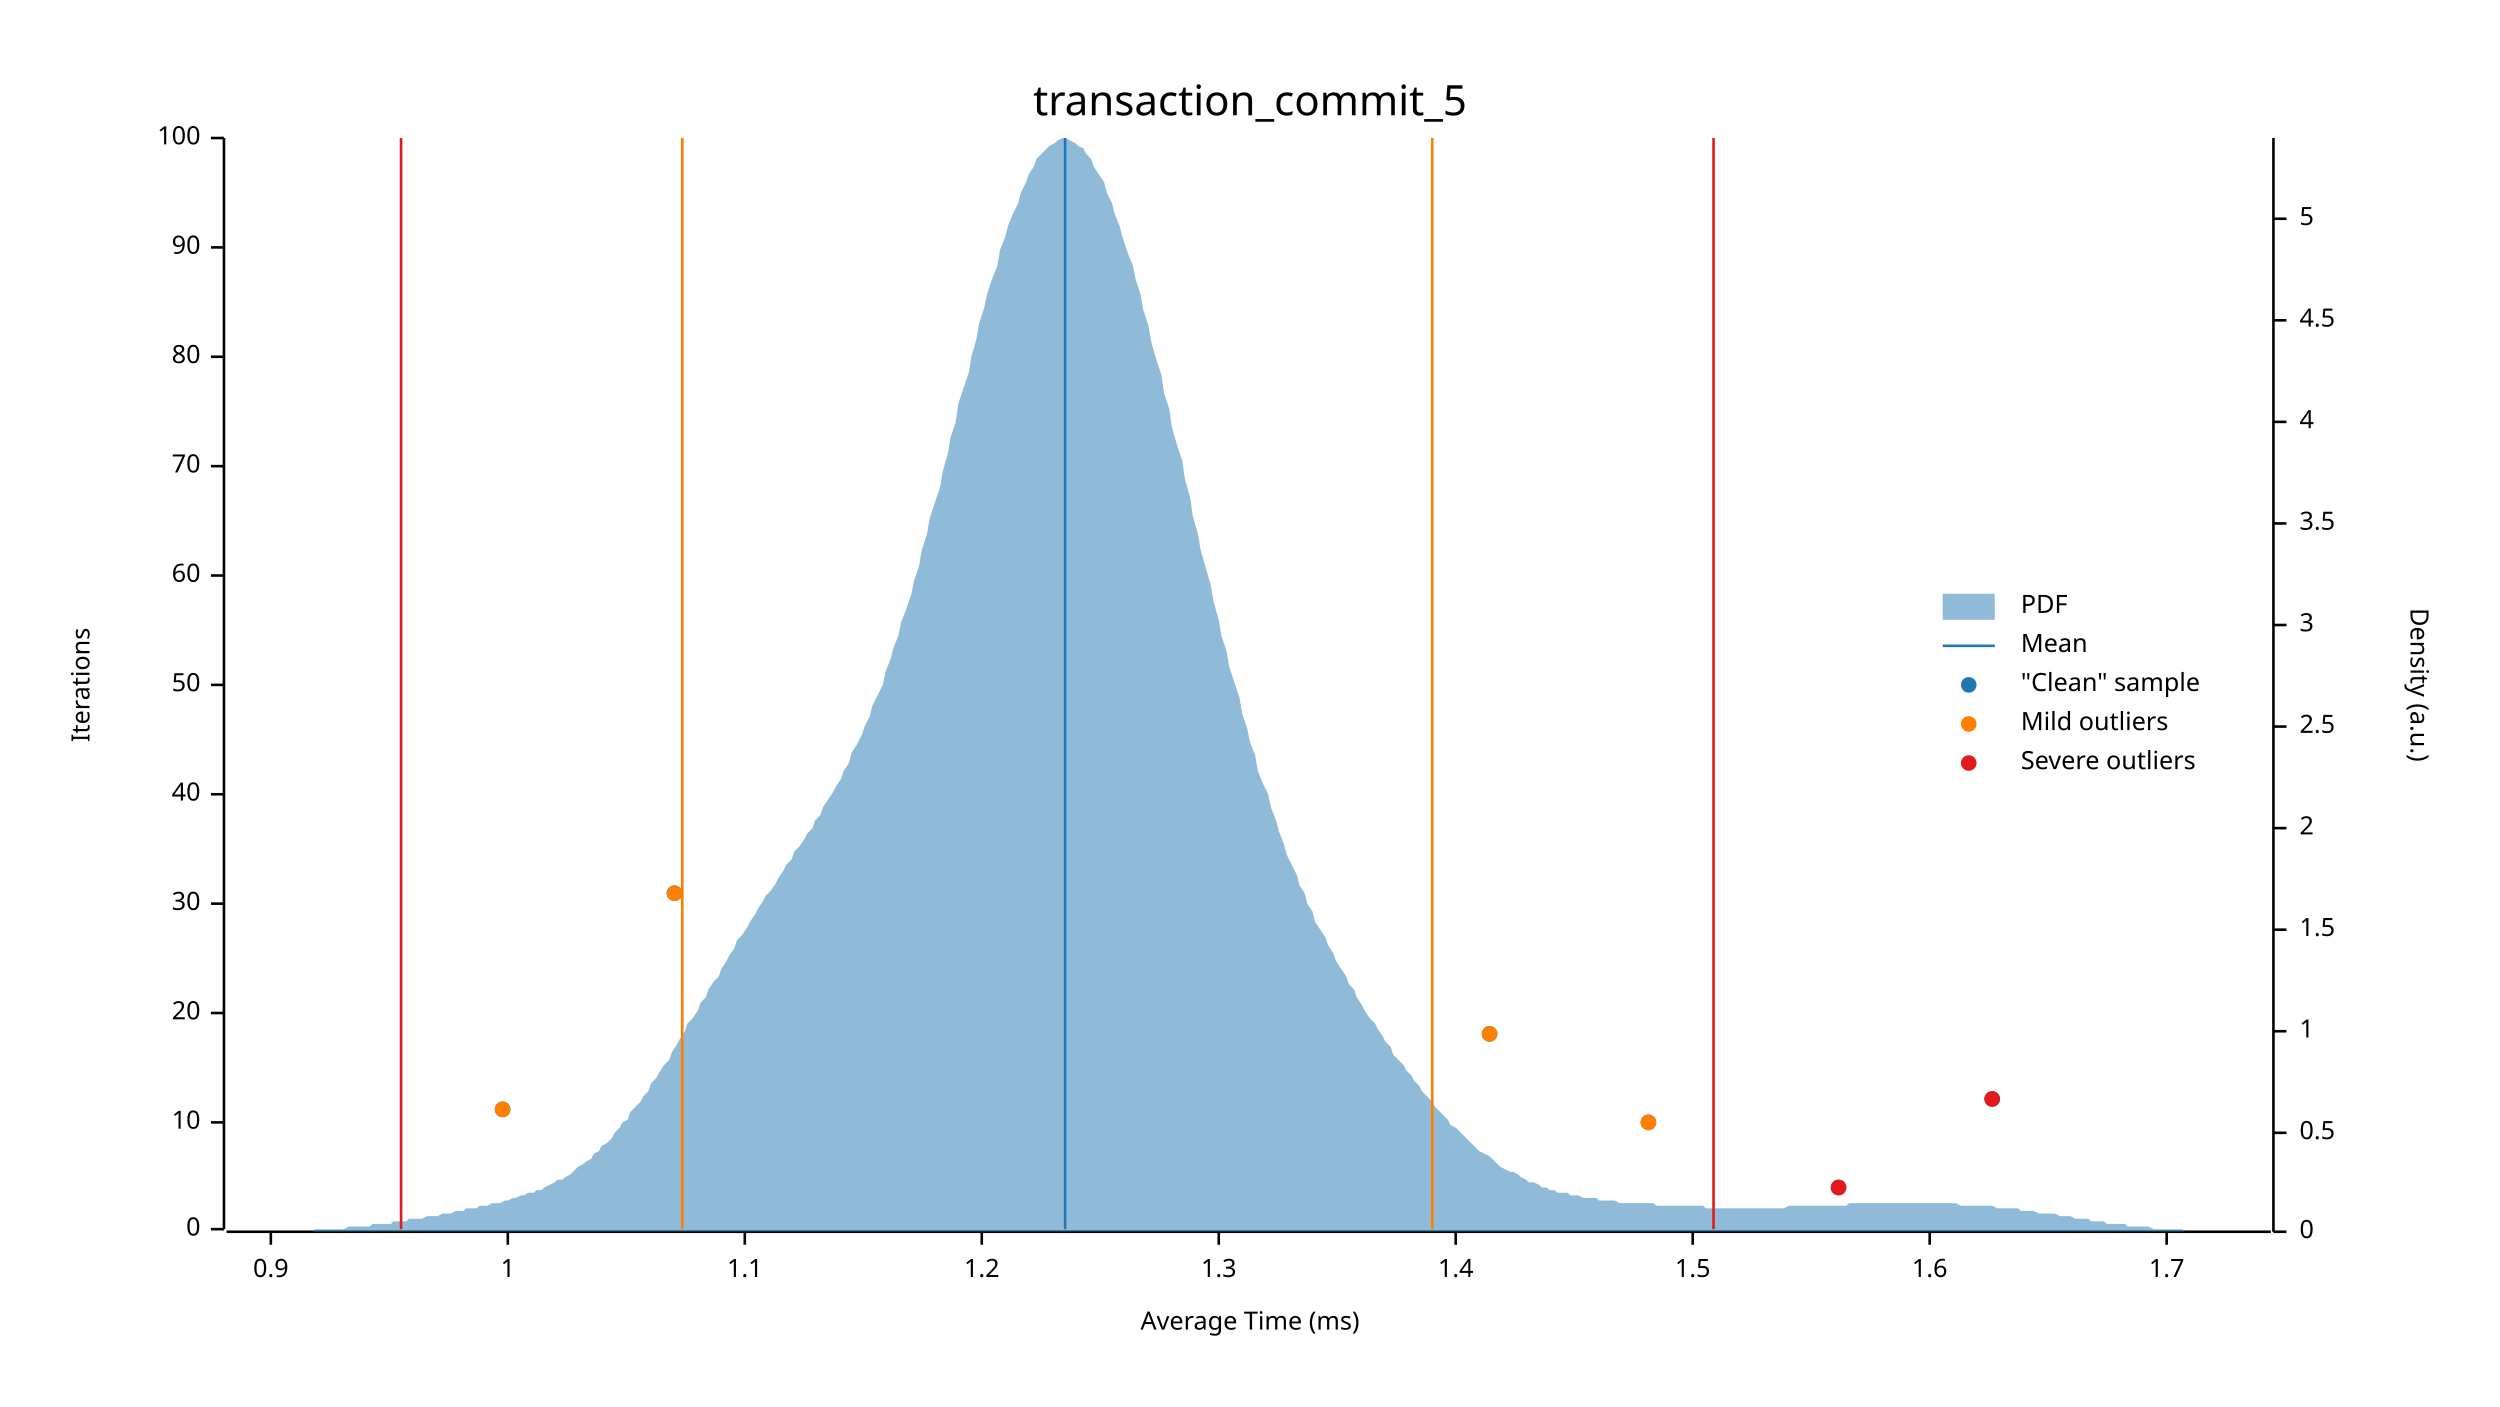
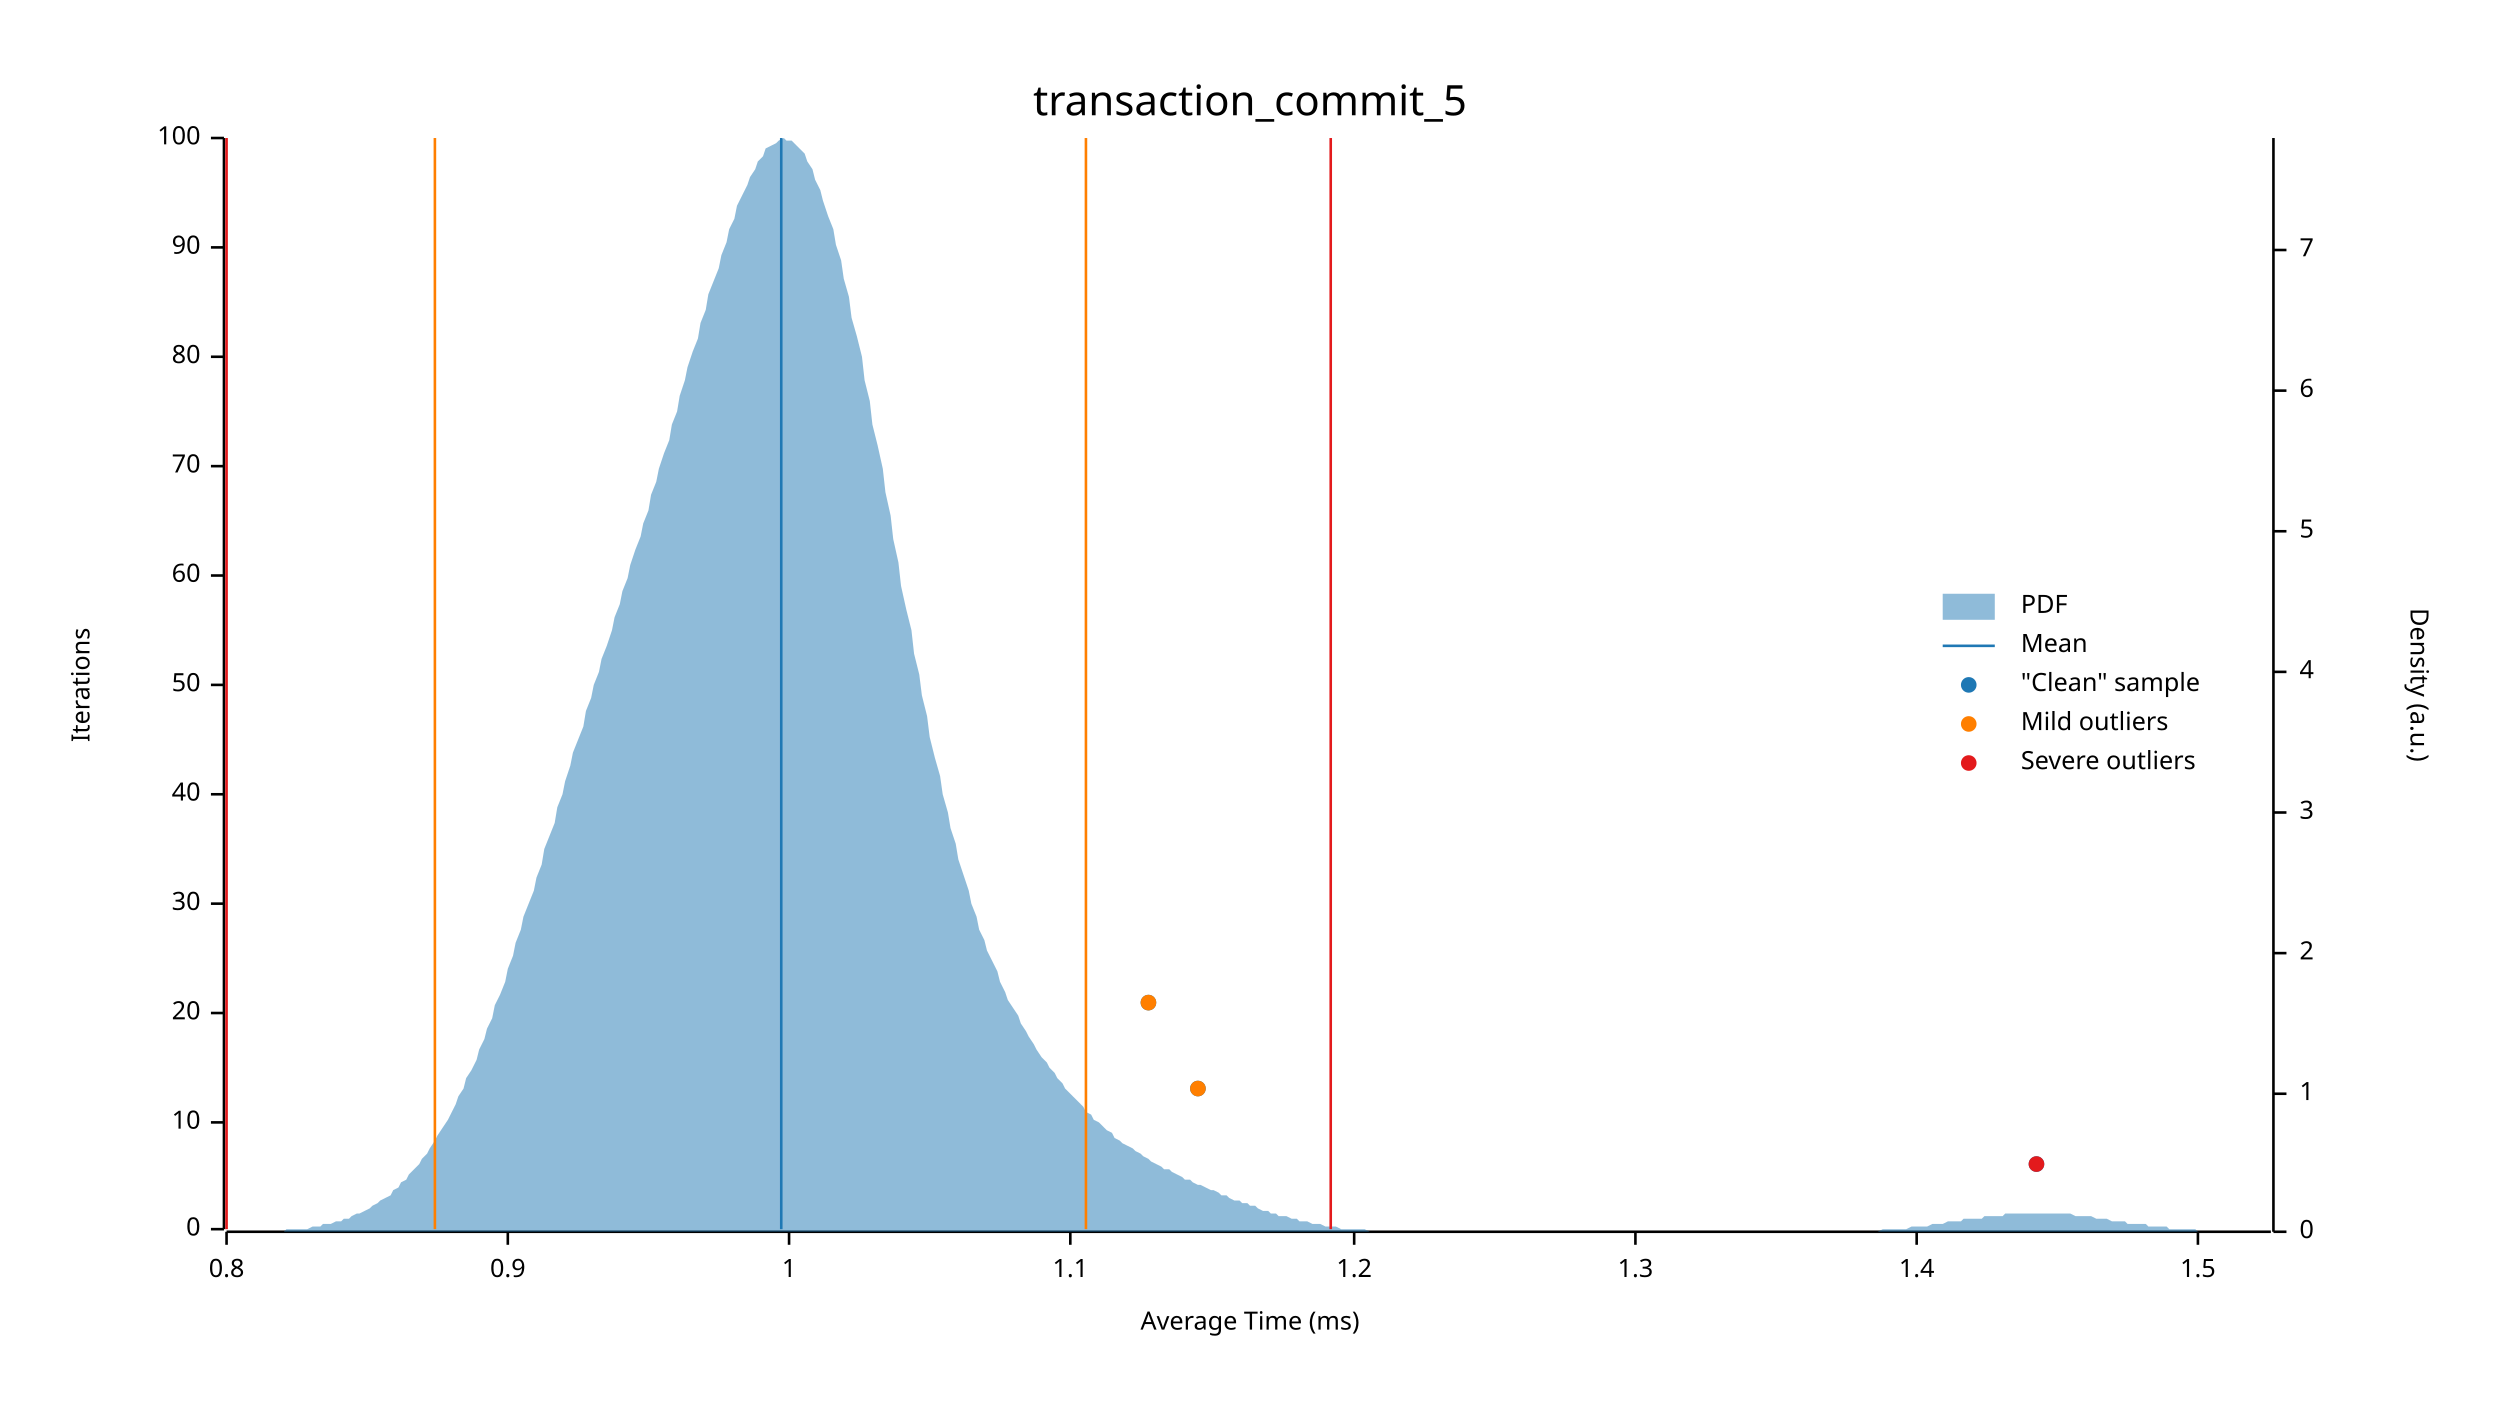
<svg xmlns="http://www.w3.org/2000/svg" width="960" height="540" viewBox="0 0 960 540">
  <text x="480" y="32" dy="0.76em" text-anchor="middle" font-family="sans-serif" font-size="16.129" opacity="1" fill="#000000">
transaction_commit_5
</text>
  <text x="27" y="263" dy="0.76em" text-anchor="middle" font-family="sans-serif" font-size="9.677" opacity="1" fill="#000000" transform="rotate(270, 27, 263)">
Iterations
</text>
  <text x="480" y="513" dy="-0.5ex" text-anchor="middle" font-family="sans-serif" font-size="9.677" opacity="1" fill="#000000">
Average Time (ms)
</text>
  <polyline fill="none" opacity="1" stroke="#000000" stroke-width="1" points="86,53 86,472 " />
  <text x="77" y="472" dy="0.5ex" text-anchor="end" font-family="sans-serif" font-size="9.677" opacity="1" fill="#000000">
0
</text>
  <polyline fill="none" opacity="1" stroke="#000000" stroke-width="1" points="81,472 86,472 " />
  <text x="77" y="431" dy="0.5ex" text-anchor="end" font-family="sans-serif" font-size="9.677" opacity="1" fill="#000000">
10
</text>
  <polyline fill="none" opacity="1" stroke="#000000" stroke-width="1" points="81,431 86,431 " />
  <text x="77" y="389" dy="0.5ex" text-anchor="end" font-family="sans-serif" font-size="9.677" opacity="1" fill="#000000">
20
</text>
  <polyline fill="none" opacity="1" stroke="#000000" stroke-width="1" points="81,389 86,389 " />
  <text x="77" y="347" dy="0.5ex" text-anchor="end" font-family="sans-serif" font-size="9.677" opacity="1" fill="#000000">
30
</text>
  <polyline fill="none" opacity="1" stroke="#000000" stroke-width="1" points="81,347 86,347 " />
  <text x="77" y="305" dy="0.5ex" text-anchor="end" font-family="sans-serif" font-size="9.677" opacity="1" fill="#000000">
40
</text>
  <polyline fill="none" opacity="1" stroke="#000000" stroke-width="1" points="81,305 86,305 " />
  <text x="77" y="263" dy="0.5ex" text-anchor="end" font-family="sans-serif" font-size="9.677" opacity="1" fill="#000000">
50
</text>
  <polyline fill="none" opacity="1" stroke="#000000" stroke-width="1" points="81,263 86,263 " />
  <text x="77" y="221" dy="0.5ex" text-anchor="end" font-family="sans-serif" font-size="9.677" opacity="1" fill="#000000">
60
</text>
  <polyline fill="none" opacity="1" stroke="#000000" stroke-width="1" points="81,221 86,221 " />
  <text x="77" y="179" dy="0.5ex" text-anchor="end" font-family="sans-serif" font-size="9.677" opacity="1" fill="#000000">
70
</text>
  <polyline fill="none" opacity="1" stroke="#000000" stroke-width="1" points="81,179 86,179 " />
  <text x="77" y="137" dy="0.5ex" text-anchor="end" font-family="sans-serif" font-size="9.677" opacity="1" fill="#000000">
80
</text>
  <polyline fill="none" opacity="1" stroke="#000000" stroke-width="1" points="81,137 86,137 " />
  <text x="77" y="95" dy="0.5ex" text-anchor="end" font-family="sans-serif" font-size="9.677" opacity="1" fill="#000000">
90
</text>
  <polyline fill="none" opacity="1" stroke="#000000" stroke-width="1" points="81,95 86,95 " />
  <text x="77" y="53" dy="0.5ex" text-anchor="end" font-family="sans-serif" font-size="9.677" opacity="1" fill="#000000">
100
</text>
  <polyline fill="none" opacity="1" stroke="#000000" stroke-width="1" points="81,53 86,53 " />
  <polyline fill="none" opacity="1" stroke="#000000" stroke-width="1" points="87,473 872,473 " />
-   <text x="104" y="483" dy="0.76em" text-anchor="middle" font-family="sans-serif" font-size="9.677" opacity="1" fill="#000000">
+   <text x="87" y="483" dy="0.76em" text-anchor="middle" font-family="sans-serif" font-size="9.677" opacity="1" fill="#000000">
+ 0.8
+ </text>
+   <polyline fill="none" opacity="1" stroke="#000000" stroke-width="1" points="87,473 87,478 " />
+   <text x="195" y="483" dy="0.76em" text-anchor="middle" font-family="sans-serif" font-size="9.677" opacity="1" fill="#000000">
0.9
</text>
-   <polyline fill="none" opacity="1" stroke="#000000" stroke-width="1" points="104,473 104,478 " />
-   <text x="195" y="483" dy="0.76em" text-anchor="middle" font-family="sans-serif" font-size="9.677" opacity="1" fill="#000000">
+   <polyline fill="none" opacity="1" stroke="#000000" stroke-width="1" points="195,473 195,478 " />
+   <text x="303" y="483" dy="0.76em" text-anchor="middle" font-family="sans-serif" font-size="9.677" opacity="1" fill="#000000">
1
</text>
-   <polyline fill="none" opacity="1" stroke="#000000" stroke-width="1" points="195,473 195,478 " />
-   <text x="286" y="483" dy="0.76em" text-anchor="middle" font-family="sans-serif" font-size="9.677" opacity="1" fill="#000000">
+   <polyline fill="none" opacity="1" stroke="#000000" stroke-width="1" points="303,473 303,478 " />
+   <text x="411" y="483" dy="0.76em" text-anchor="middle" font-family="sans-serif" font-size="9.677" opacity="1" fill="#000000">
1.1
</text>
-   <polyline fill="none" opacity="1" stroke="#000000" stroke-width="1" points="286,473 286,478 " />
-   <text x="377" y="483" dy="0.76em" text-anchor="middle" font-family="sans-serif" font-size="9.677" opacity="1" fill="#000000">
+   <polyline fill="none" opacity="1" stroke="#000000" stroke-width="1" points="411,473 411,478 " />
+   <text x="520" y="483" dy="0.76em" text-anchor="middle" font-family="sans-serif" font-size="9.677" opacity="1" fill="#000000">
1.2
</text>
-   <polyline fill="none" opacity="1" stroke="#000000" stroke-width="1" points="377,473 377,478 " />
-   <text x="468" y="483" dy="0.76em" text-anchor="middle" font-family="sans-serif" font-size="9.677" opacity="1" fill="#000000">
+   <polyline fill="none" opacity="1" stroke="#000000" stroke-width="1" points="520,473 520,478 " />
+   <text x="628" y="483" dy="0.76em" text-anchor="middle" font-family="sans-serif" font-size="9.677" opacity="1" fill="#000000">
1.3
</text>
-   <polyline fill="none" opacity="1" stroke="#000000" stroke-width="1" points="468,473 468,478 " />
-   <text x="559" y="483" dy="0.76em" text-anchor="middle" font-family="sans-serif" font-size="9.677" opacity="1" fill="#000000">
+   <polyline fill="none" opacity="1" stroke="#000000" stroke-width="1" points="628,473 628,478 " />
+   <text x="736" y="483" dy="0.76em" text-anchor="middle" font-family="sans-serif" font-size="9.677" opacity="1" fill="#000000">
1.4
</text>
-   <polyline fill="none" opacity="1" stroke="#000000" stroke-width="1" points="559,473 559,478 " />
-   <text x="650" y="483" dy="0.76em" text-anchor="middle" font-family="sans-serif" font-size="9.677" opacity="1" fill="#000000">
+   <polyline fill="none" opacity="1" stroke="#000000" stroke-width="1" points="736,473 736,478 " />
+   <text x="844" y="483" dy="0.76em" text-anchor="middle" font-family="sans-serif" font-size="9.677" opacity="1" fill="#000000">
1.5
</text>
-   <polyline fill="none" opacity="1" stroke="#000000" stroke-width="1" points="650,473 650,478 " />
-   <text x="741" y="483" dy="0.76em" text-anchor="middle" font-family="sans-serif" font-size="9.677" opacity="1" fill="#000000">
- 1.6
- </text>
-   <polyline fill="none" opacity="1" stroke="#000000" stroke-width="1" points="741,473 741,478 " />
-   <text x="832" y="483" dy="0.76em" text-anchor="middle" font-family="sans-serif" font-size="9.677" opacity="1" fill="#000000">
- 1.7
- </text>
-   <polyline fill="none" opacity="1" stroke="#000000" stroke-width="1" points="832,473 832,478 " />
+   <polyline fill="none" opacity="1" stroke="#000000" stroke-width="1" points="844,473 844,478 " />
  <text x="933" y="263" dy="0.76em" text-anchor="middle" font-family="sans-serif" font-size="9.677" opacity="1" fill="#000000" transform="rotate(90, 933, 263)">
Density (a.u.)
</text>
  <polyline fill="none" opacity="1" stroke="#000000" stroke-width="1" points="873,53 873,473 " />
  <text x="883" y="473" dy="0.5ex" text-anchor="start" font-family="sans-serif" font-size="9.677" opacity="1" fill="#000000">
0
</text>
  <polyline fill="none" opacity="1" stroke="#000000" stroke-width="1" points="873,473 878,473 " />
-   <text x="883" y="435" dy="0.5ex" text-anchor="start" font-family="sans-serif" font-size="9.677" opacity="1" fill="#000000">
- 0.5
- </text>
-   <polyline fill="none" opacity="1" stroke="#000000" stroke-width="1" points="873,435 878,435 " />
-   <text x="883" y="396" dy="0.5ex" text-anchor="start" font-family="sans-serif" font-size="9.677" opacity="1" fill="#000000">
+   <text x="883" y="420" dy="0.5ex" text-anchor="start" font-family="sans-serif" font-size="9.677" opacity="1" fill="#000000">
1
</text>
-   <polyline fill="none" opacity="1" stroke="#000000" stroke-width="1" points="873,396 878,396 " />
-   <text x="883" y="357" dy="0.5ex" text-anchor="start" font-family="sans-serif" font-size="9.677" opacity="1" fill="#000000">
- 1.5
- </text>
-   <polyline fill="none" opacity="1" stroke="#000000" stroke-width="1" points="873,357 878,357 " />
-   <text x="883" y="318" dy="0.5ex" text-anchor="start" font-family="sans-serif" font-size="9.677" opacity="1" fill="#000000">
+   <polyline fill="none" opacity="1" stroke="#000000" stroke-width="1" points="873,420 878,420 " />
+   <text x="883" y="366" dy="0.5ex" text-anchor="start" font-family="sans-serif" font-size="9.677" opacity="1" fill="#000000">
2
</text>
-   <polyline fill="none" opacity="1" stroke="#000000" stroke-width="1" points="873,318 878,318 " />
-   <text x="883" y="279" dy="0.5ex" text-anchor="start" font-family="sans-serif" font-size="9.677" opacity="1" fill="#000000">
- 2.5
- </text>
-   <polyline fill="none" opacity="1" stroke="#000000" stroke-width="1" points="873,279 878,279 " />
-   <text x="883" y="240" dy="0.5ex" text-anchor="start" font-family="sans-serif" font-size="9.677" opacity="1" fill="#000000">
+   <polyline fill="none" opacity="1" stroke="#000000" stroke-width="1" points="873,366 878,366 " />
+   <text x="883" y="312" dy="0.5ex" text-anchor="start" font-family="sans-serif" font-size="9.677" opacity="1" fill="#000000">
3
</text>
-   <polyline fill="none" opacity="1" stroke="#000000" stroke-width="1" points="873,240 878,240 " />
-   <text x="883" y="201" dy="0.5ex" text-anchor="start" font-family="sans-serif" font-size="9.677" opacity="1" fill="#000000">
- 3.5
- </text>
-   <polyline fill="none" opacity="1" stroke="#000000" stroke-width="1" points="873,201 878,201 " />
-   <text x="883" y="162" dy="0.5ex" text-anchor="start" font-family="sans-serif" font-size="9.677" opacity="1" fill="#000000">
+   <polyline fill="none" opacity="1" stroke="#000000" stroke-width="1" points="873,312 878,312 " />
+   <text x="883" y="258" dy="0.5ex" text-anchor="start" font-family="sans-serif" font-size="9.677" opacity="1" fill="#000000">
4
</text>
-   <polyline fill="none" opacity="1" stroke="#000000" stroke-width="1" points="873,162 878,162 " />
-   <text x="883" y="123" dy="0.5ex" text-anchor="start" font-family="sans-serif" font-size="9.677" opacity="1" fill="#000000">
- 4.5
- </text>
-   <polyline fill="none" opacity="1" stroke="#000000" stroke-width="1" points="873,123 878,123 " />
-   <text x="883" y="84" dy="0.5ex" text-anchor="start" font-family="sans-serif" font-size="9.677" opacity="1" fill="#000000">
+   <polyline fill="none" opacity="1" stroke="#000000" stroke-width="1" points="873,258 878,258 " />
+   <text x="883" y="204" dy="0.5ex" text-anchor="start" font-family="sans-serif" font-size="9.677" opacity="1" fill="#000000">
5
</text>
-   <polyline fill="none" opacity="1" stroke="#000000" stroke-width="1" points="873,84 878,84 " />
-   <polygon opacity="0.5" fill="#1F78B4" points="87,473 88,473 90,473 91,473 93,473 94,473 96,473 98,473 99,473 101,473 102,473 104,473 105,473 107,473 109,473 110,473 112,473 113,473 115,473 116,473 118,473 120,473 121,472 123,472 124,472 126,472 127,472 129,472 131,472 132,472 134,471 135,471 137,471 138,471 140,471 142,471 143,470 145,470 146,470 148,470 150,470 151,469 153,469 154,469 156,469 157,468 159,468 161,468 162,468 164,467 165,467 167,467 168,467 170,466 172,466 173,466 175,465 176,465 178,465 179,464 181,464 183,464 184,463 186,463 187,463 189,462 190,462 192,462 194,461 195,461 197,460 198,460 200,459 201,459 203,458 205,458 206,457 208,457 209,456 211,455 213,454 214,453 216,453 217,452 219,451 220,450 222,448 224,447 225,446 227,445 228,443 230,442 231,440 233,439 235,437 236,435 238,433 239,431 241,430 242,427 244,425 246,423 247,421 249,419 250,416 252,414 253,412 255,409 257,407 258,404 260,401 261,399 263,396 264,393 266,391 268,388 269,385 271,383 272,380 274,377 276,375 277,372 279,369 280,367 282,364 283,361 285,359 287,356 288,354 290,351 291,349 293,346 294,344 296,342 298,339 299,337 301,334 302,332 304,330 305,327 307,325 309,322 310,320 312,318 313,315 315,313 316,310 318,307 320,304 321,302 323,299 324,296 326,293 327,289 329,286 331,282 332,279 334,275 335,271 337,267 339,263 340,258 342,253 343,249 345,244 346,239 348,234 350,228 351,223 353,217 354,211 356,205 357,199 359,193 361,187 362,181 364,174 365,168 367,162 368,155 370,149 372,143 373,137 375,130 376,124 378,118 379,113 381,107 383,102 384,96 386,91 387,87 389,82 391,78 392,74 394,70 395,67 397,64 398,61 400,59 402,57 403,56 405,55 406,54 408,53 409,53 411,54 413,55 414,56 416,57 417,59 419,61 420,64 422,67 424,70 425,74 427,78 428,82 430,87 431,91 433,97 435,102 436,107 438,113 439,119 441,125 442,131 444,138 446,144 447,151 449,157 450,164 452,171 454,177 455,184 457,191 458,198 460,205 461,211 463,218 465,225 466,231 468,238 469,244 471,250 472,256 474,262 476,268 477,274 479,280 480,285 482,290 483,296 485,301 487,305 488,310 490,315 491,319 493,324 494,328 496,332 498,336 499,340 501,343 502,347 504,350 505,354 507,357 509,360 510,363 512,366 513,369 515,372 517,375 518,378 520,380 521,383 523,386 524,388 526,391 528,393 529,395 531,398 532,400 534,402 535,405 537,407 539,409 540,411 542,413 543,415 545,417 546,419 548,421 550,423 551,425 553,427 554,428 556,430 557,432 559,433 561,435 562,436 564,438 565,439 567,441 568,442 570,443 572,444 573,445 575,447 576,448 578,449 580,450 581,450 583,451 584,452 586,453 587,454 589,454 591,455 592,456 594,456 595,457 597,457 598,458 600,458 602,458 603,459 605,459 606,459 608,460 609,460 611,460 613,460 614,461 616,461 617,461 619,461 620,461 622,462 624,462 625,462 627,462 628,462 630,462 632,462 633,462 635,462 636,463 638,463 639,463 641,463 643,463 644,463 646,463 647,463 649,463 650,463 652,463 654,463 655,464 657,464 658,464 660,464 661,464 663,464 665,464 666,464 668,464 669,464 671,464 672,464 674,464 676,464 677,464 679,464 680,464 682,464 683,464 685,464 687,463 688,463 690,463 691,463 693,463 695,463 696,463 698,463 699,463 701,463 702,463 704,463 706,463 707,463 709,463 710,462 712,462 713,462 715,462 717,462 718,462 720,462 721,462 723,462 724,462 726,462 728,462 729,462 731,462 732,462 734,462 735,462 737,462 739,462 740,462 742,462 743,462 745,462 746,462 748,462 750,462 751,462 753,463 754,463 756,463 758,463 759,463 761,463 762,463 764,463 765,463 767,464 769,464 770,464 772,464 773,464 775,464 776,465 778,465 780,465 781,465 783,466 784,466 786,466 787,466 789,466 791,467 792,467 794,467 795,467 797,468 798,468 800,468 802,468 803,469 805,469 806,469 808,469 809,470 811,470 813,470 814,470 816,470 817,471 819,471 821,471 822,471 824,471 825,471 827,472 828,472 830,472 832,472 833,472 835,472 836,472 838,472 839,473 841,473 843,473 844,473 846,473 847,473 849,473 850,473 852,473 854,473 855,473 857,473 858,473 860,473 861,473 863,473 865,473 866,473 868,473 869,473 871,473 873,473 873,473 87,473 " />
-   <polyline fill="none" opacity="1" stroke="#1F78B4" stroke-width="1" points="409,472 409,53 " />
-   <polyline fill="none" opacity="1" stroke="#FF7F00" stroke-width="1" points="262,472 262,53 " />
-   <polyline fill="none" opacity="1" stroke="#FF7F00" stroke-width="1" points="550,472 550,53 " />
-   <polyline fill="none" opacity="1" stroke="#E31A1C" stroke-width="1" points="154,472 154,53 " />
-   <polyline fill="none" opacity="1" stroke="#E31A1C" stroke-width="1" points="658,472 658,53 " />
-   <circle cx="706" cy="456" r="3" opacity="1" fill="#1F78B4" stroke="none" stroke-width="1" />
-   <circle cx="633" cy="431" r="3" opacity="1" fill="#1F78B4" stroke="none" stroke-width="1" />
-   <circle cx="193" cy="426" r="3" opacity="1" fill="#1F78B4" stroke="none" stroke-width="1" />
-   <circle cx="765" cy="422" r="3" opacity="1" fill="#1F78B4" stroke="none" stroke-width="1" />
-   <circle cx="572" cy="397" r="3" opacity="1" fill="#1F78B4" stroke="none" stroke-width="1" />
-   <circle cx="259" cy="343" r="3" opacity="1" fill="#1F78B4" stroke="none" stroke-width="1" />
-   <circle cx="633" cy="431" r="3" opacity="1" fill="#FF7F00" stroke="none" stroke-width="1" />
-   <circle cx="193" cy="426" r="3" opacity="1" fill="#FF7F00" stroke="none" stroke-width="1" />
-   <circle cx="572" cy="397" r="3" opacity="1" fill="#FF7F00" stroke="none" stroke-width="1" />
-   <circle cx="259" cy="343" r="3" opacity="1" fill="#FF7F00" stroke="none" stroke-width="1" />
-   <circle cx="706" cy="456" r="3" opacity="1" fill="#E31A1C" stroke="none" stroke-width="1" />
-   <circle cx="765" cy="422" r="3" opacity="1" fill="#E31A1C" stroke="none" stroke-width="1" />
+   <polyline fill="none" opacity="1" stroke="#000000" stroke-width="1" points="873,204 878,204 " />
+   <text x="883" y="150" dy="0.5ex" text-anchor="start" font-family="sans-serif" font-size="9.677" opacity="1" fill="#000000">
+ 6
+ </text>
+   <polyline fill="none" opacity="1" stroke="#000000" stroke-width="1" points="873,150 878,150 " />
+   <text x="883" y="96" dy="0.5ex" text-anchor="start" font-family="sans-serif" font-size="9.677" opacity="1" fill="#000000">
+ 7
+ </text>
+   <polyline fill="none" opacity="1" stroke="#000000" stroke-width="1" points="873,96 878,96 " />
+   <polygon opacity="0.5" fill="#1F78B4" points="87,473 88,473 90,473 91,473 93,473 94,473 96,473 98,473 99,473 101,473 102,473 104,473 105,473 107,473 109,473 110,472 112,472 113,472 115,472 116,472 118,472 120,471 121,471 123,471 124,470 126,470 127,470 129,469 131,469 132,468 134,468 135,467 137,466 138,466 140,465 142,464 143,463 145,462 146,461 148,460 150,459 151,457 153,456 154,454 156,453 157,451 159,449 161,447 162,445 164,443 165,441 167,438 168,436 170,433 172,430 173,428 175,424 176,421 178,418 179,414 181,411 183,407 184,403 186,399 187,395 189,391 190,386 192,382 194,377 195,372 197,367 198,362 200,357 201,352 203,347 205,342 206,337 208,332 209,326 211,321 213,316 214,310 216,305 217,300 219,294 220,289 222,284 224,279 225,273 227,268 228,263 230,258 231,253 233,248 235,242 236,237 238,232 239,227 241,222 242,217 244,211 246,206 247,201 249,196 250,190 252,185 253,180 255,174 257,169 258,163 260,158 261,152 263,146 264,141 266,135 268,130 269,124 271,119 272,113 274,108 276,103 277,98 279,93 280,88 282,84 283,79 285,75 287,71 288,68 290,65 291,62 293,60 294,57 296,56 298,55 299,54 301,53 302,54 304,54 305,55 307,57 309,59 310,62 312,65 313,69 315,73 316,77 318,83 320,88 321,94 323,100 324,107 326,114 327,122 329,129 331,137 332,146 334,154 335,163 337,171 339,180 340,189 342,198 343,207 345,216 346,225 348,234 350,242 351,251 353,259 354,267 356,275 357,283 359,291 361,298 362,305 364,312 365,318 367,324 368,330 370,336 372,342 373,347 375,352 376,357 378,361 379,365 381,369 383,373 384,377 386,381 387,384 389,387 391,390 392,393 394,396 395,398 397,401 398,403 400,406 402,408 403,410 405,412 406,414 408,416 409,418 411,420 413,422 414,423 416,425 417,427 419,428 420,430 422,431 424,433 425,434 427,435 428,437 430,438 431,439 433,440 435,441 436,442 438,443 439,444 441,445 442,446 444,447 446,448 447,449 449,449 450,450 452,451 454,452 455,453 457,453 458,454 460,455 461,455 463,456 465,457 466,457 468,458 469,459 471,459 472,460 474,461 476,461 477,462 479,462 480,463 482,463 483,464 485,465 487,465 488,466 490,466 491,467 493,467 494,467 496,468 498,468 499,469 501,469 502,469 504,470 505,470 507,470 509,471 510,471 512,471 513,471 515,472 517,472 518,472 520,472 521,472 523,472 524,472 526,473 528,473 529,473 531,473 532,473 534,473 535,473 537,473 539,473 540,473 542,473 543,473 545,473 546,473 548,473 550,473 551,473 553,473 554,473 556,473 557,473 559,473 561,473 562,473 564,473 565,473 567,473 568,473 570,473 572,473 573,473 575,473 576,473 578,473 580,473 581,473 583,473 584,473 586,473 587,473 589,473 591,473 592,473 594,473 595,473 597,473 598,473 600,473 602,473 603,473 605,473 606,473 608,473 609,473 611,473 613,473 614,473 616,473 617,473 619,473 620,473 622,473 624,473 625,473 627,473 628,473 630,473 632,473 633,473 635,473 636,473 638,473 639,473 641,473 643,473 644,473 646,473 647,473 649,473 650,473 652,473 654,473 655,473 657,473 658,473 660,473 661,473 663,473 665,473 666,473 668,473 669,473 671,473 672,473 674,473 676,473 677,473 679,473 680,473 682,473 683,473 685,473 687,473 688,473 690,473 691,473 693,473 695,473 696,473 698,473 699,473 701,473 702,473 704,473 706,473 707,473 709,473 710,473 712,473 713,473 715,473 717,473 718,473 720,473 721,473 723,472 724,472 726,472 728,472 729,472 731,472 732,472 734,471 735,471 737,471 739,471 740,471 742,470 743,470 745,470 746,470 748,469 750,469 751,469 753,469 754,468 756,468 758,468 759,468 761,468 762,467 764,467 765,467 767,467 769,467 770,466 772,466 773,466 775,466 776,466 778,466 780,466 781,466 783,466 784,466 786,466 787,466 789,466 791,466 792,466 794,466 795,466 797,467 798,467 800,467 802,467 803,467 805,468 806,468 808,468 809,468 811,469 813,469 814,469 816,469 817,470 819,470 821,470 822,470 824,470 825,471 827,471 828,471 830,471 832,471 833,472 835,472 836,472 838,472 839,472 841,472 843,472 844,473 846,473 847,473 849,473 850,473 852,473 854,473 855,473 857,473 858,473 860,473 861,473 863,473 865,473 866,473 868,473 869,473 871,473 873,473 873,473 87,473 " />
+   <polyline fill="none" opacity="1" stroke="#1F78B4" stroke-width="1" points="300,472 300,53 " />
+   <polyline fill="none" opacity="1" stroke="#FF7F00" stroke-width="1" points="167,472 167,53 " />
+   <polyline fill="none" opacity="1" stroke="#FF7F00" stroke-width="1" points="417,472 417,53 " />
+   <polyline fill="none" opacity="1" stroke="#E31A1C" stroke-width="1" points="87,472 87,53 " />
+   <polyline fill="none" opacity="1" stroke="#E31A1C" stroke-width="1" points="511,472 511,53 " />
+   <circle cx="782" cy="447" r="3" opacity="1" fill="#1F78B4" stroke="none" stroke-width="1" />
+   <circle cx="460" cy="418" r="3" opacity="1" fill="#1F78B4" stroke="none" stroke-width="1" />
+   <circle cx="441" cy="385" r="3" opacity="1" fill="#1F78B4" stroke="none" stroke-width="1" />
+   <circle cx="460" cy="418" r="3" opacity="1" fill="#FF7F00" stroke="none" stroke-width="1" />
+   <circle cx="441" cy="385" r="3" opacity="1" fill="#FF7F00" stroke="none" stroke-width="1" />
+   <circle cx="782" cy="447" r="3" opacity="1" fill="#E31A1C" stroke="none" stroke-width="1" />
  <text x="776" y="228" dy="0.76em" text-anchor="start" font-family="sans-serif" font-size="9.677" opacity="1" fill="#000000">
PDF
</text>
  <text x="776" y="243" dy="0.76em" text-anchor="start" font-family="sans-serif" font-size="9.677" opacity="1" fill="#000000">
Mean
</text>
  <text x="776" y="258" dy="0.76em" text-anchor="start" font-family="sans-serif" font-size="9.677" opacity="1" fill="#000000">
"Clean" sample
</text>
  <text x="776" y="273" dy="0.76em" text-anchor="start" font-family="sans-serif" font-size="9.677" opacity="1" fill="#000000">
Mild outliers
</text>
  <text x="776" y="288" dy="0.76em" text-anchor="start" font-family="sans-serif" font-size="9.677" opacity="1" fill="#000000">
Severe outliers
</text>
  <rect x="746" y="228" width="20" height="10" opacity="0.5" fill="#1F78B4" stroke="none" />
  <polyline fill="none" opacity="1" stroke="#1F78B4" stroke-width="1" points="746,248 766,248 " />
  <circle cx="756" cy="263" r="3" opacity="1" fill="#1F78B4" stroke="none" stroke-width="1" />
  <circle cx="756" cy="278" r="3" opacity="1" fill="#FF7F00" stroke="none" stroke-width="1" />
  <circle cx="756" cy="293" r="3" opacity="1" fill="#E31A1C" stroke="none" stroke-width="1" />
</svg>
